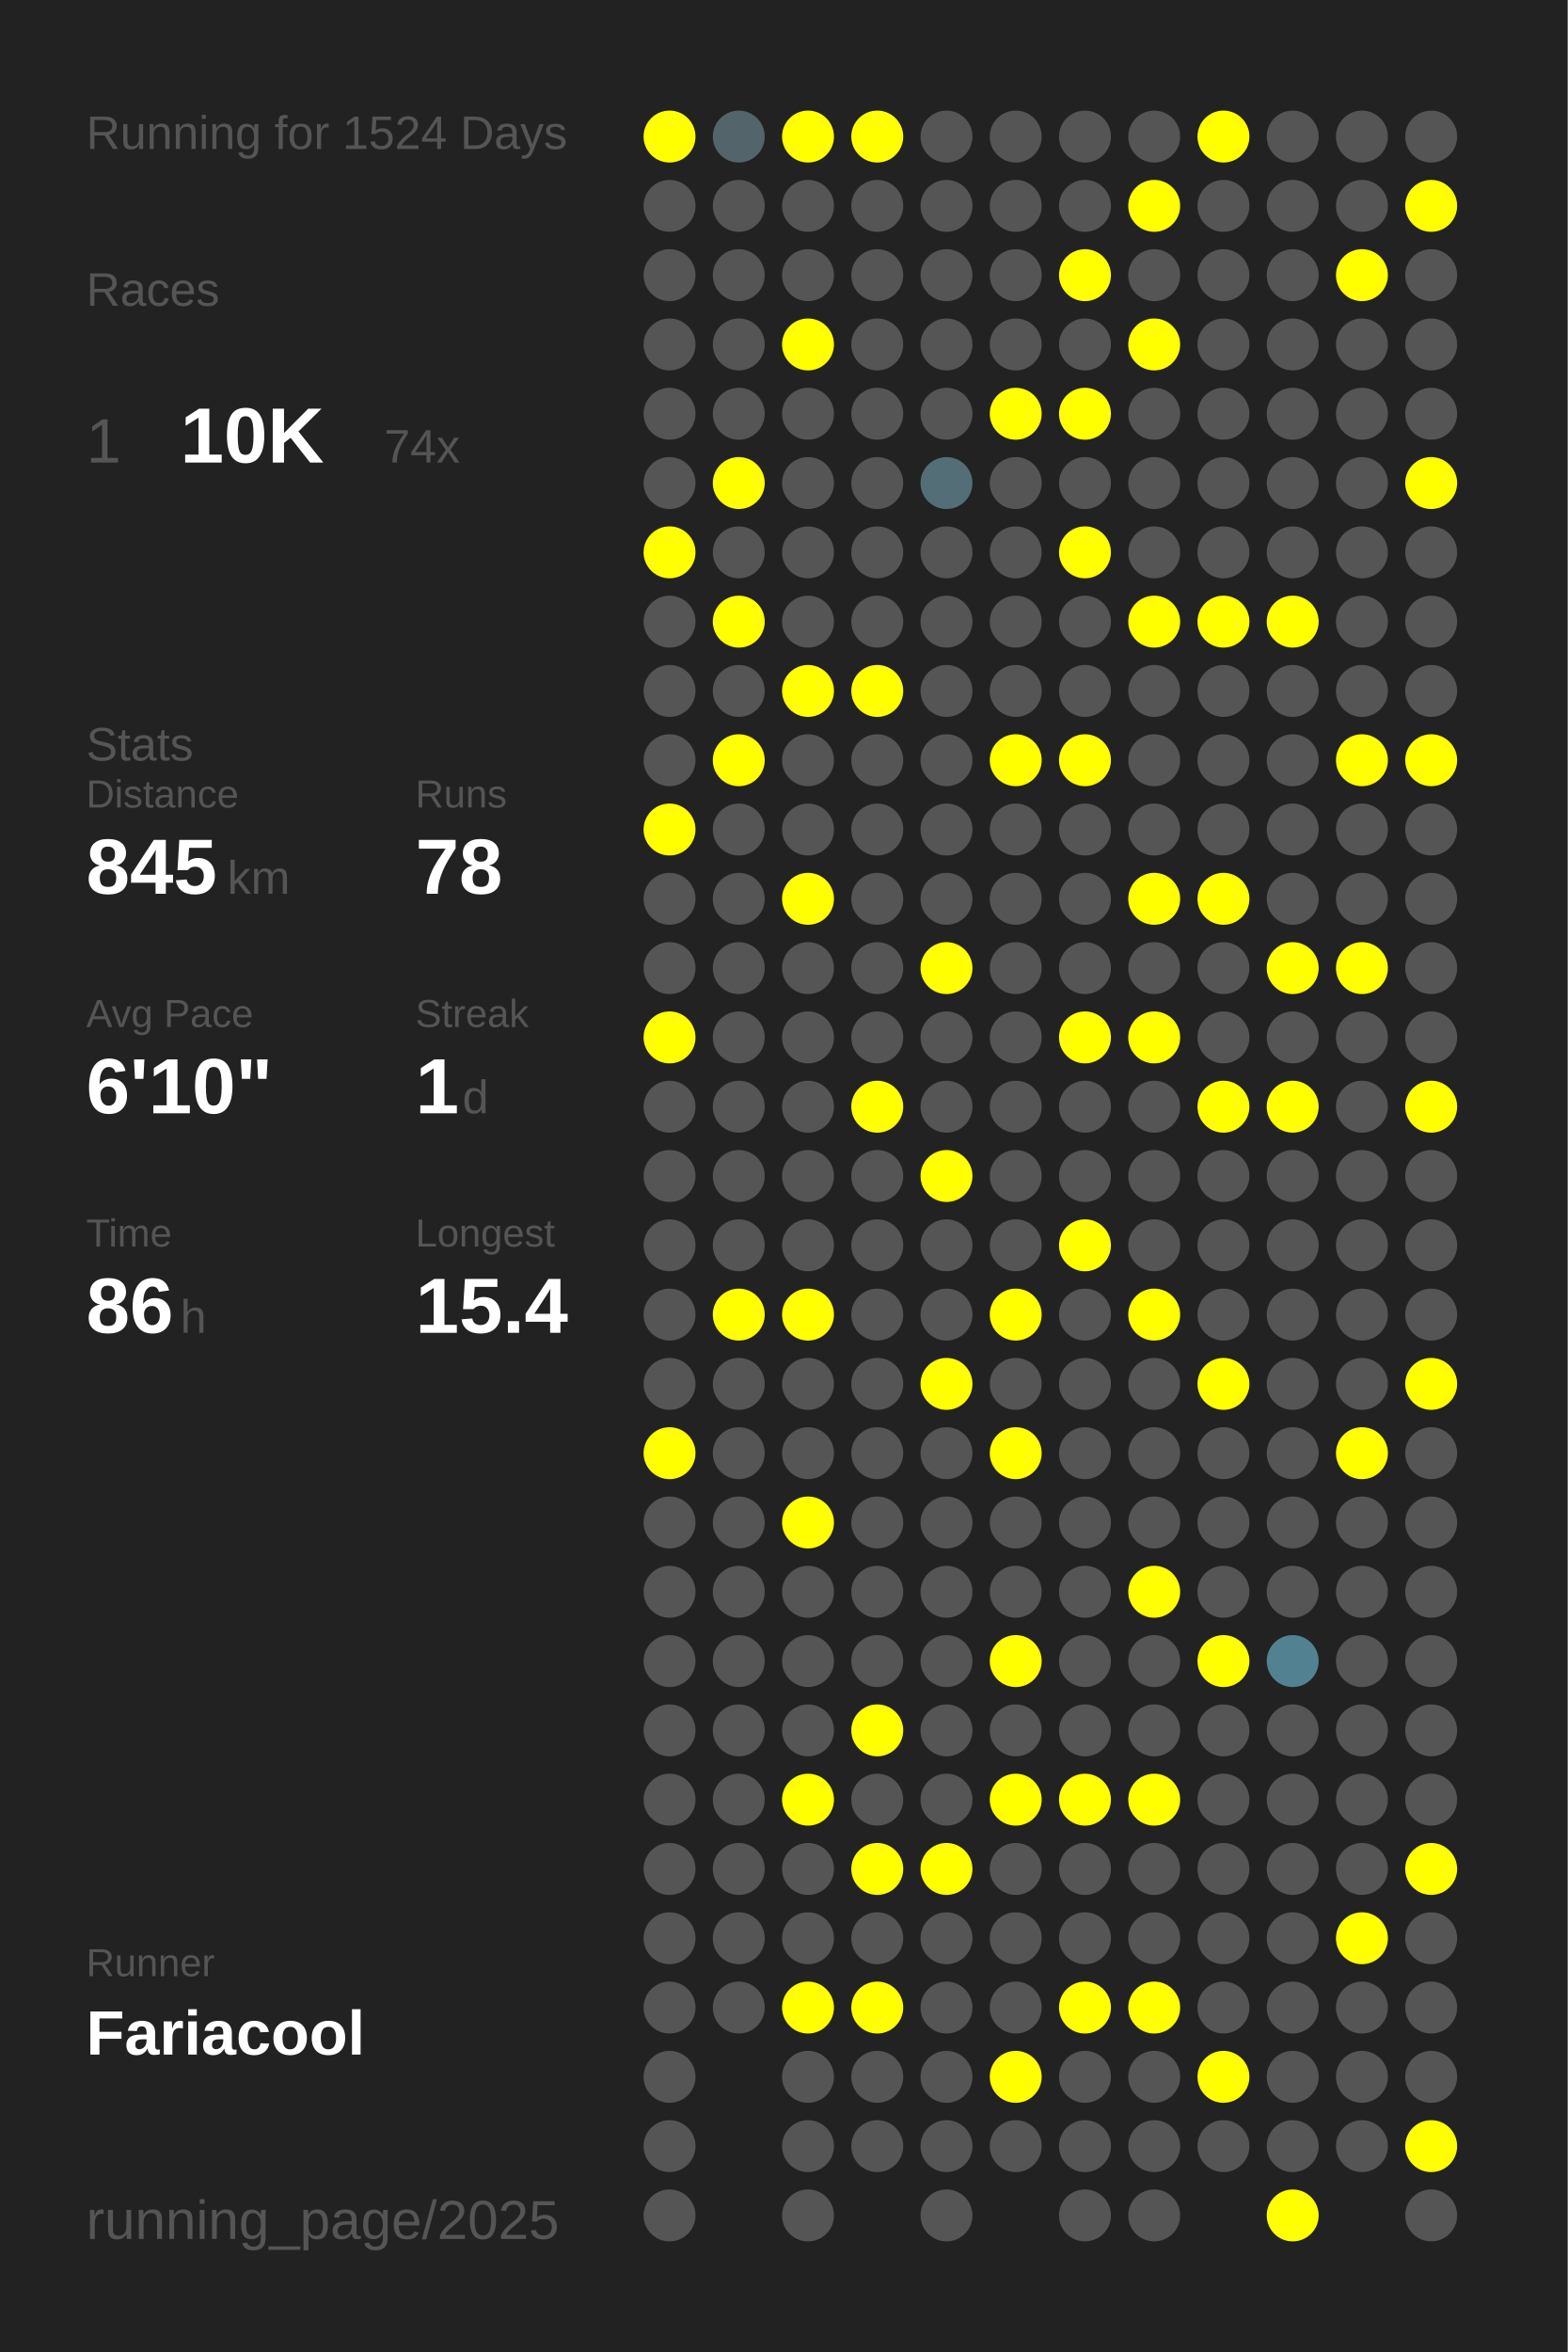
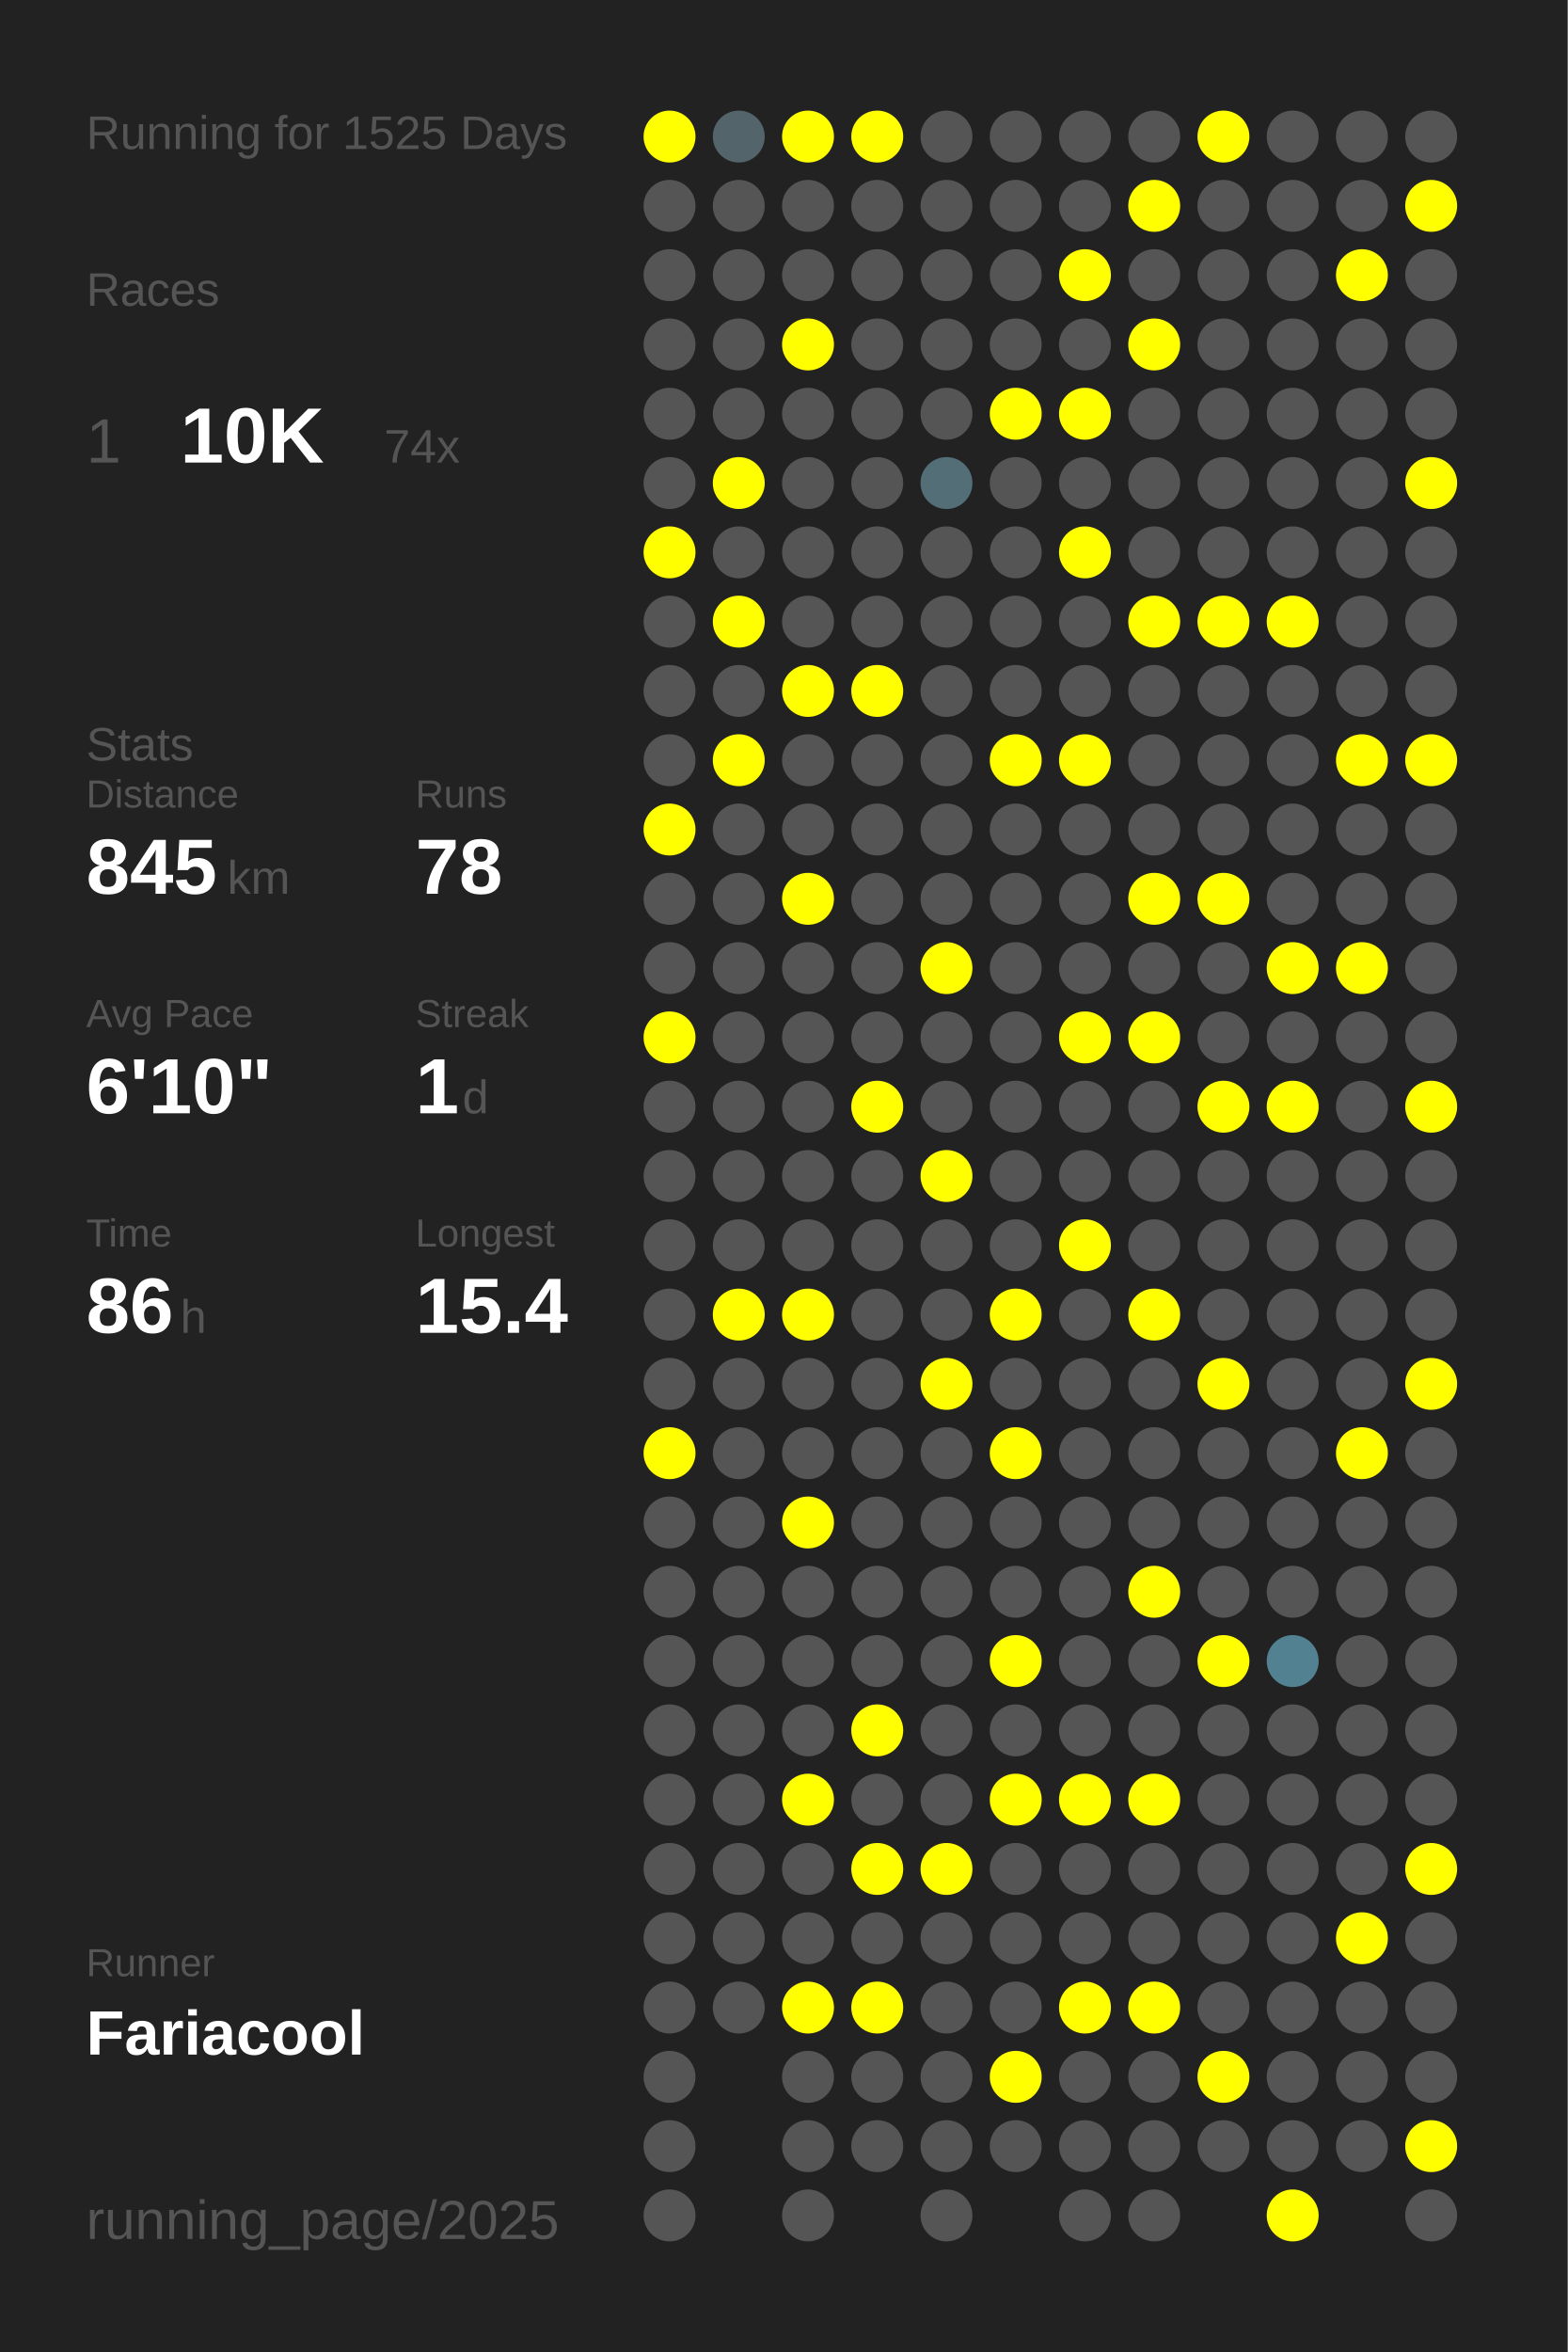
<svg xmlns="http://www.w3.org/2000/svg" baseProfile="full" height="300mm" version="1.1" viewBox="0,0,200,300" width="200mm">
  <defs />
  <rect fill="#222222" height="300" width="200" x="0" y="0" />
-   <text fill="#555555" style="font-size:6px; font-family:Arial;" x="11" y="19">Running for 1524 Days</text>
+   <text fill="#555555" style="font-size:6px; font-family:Arial;" x="11" y="19">Running for 1525 Days</text>
  <text fill="#555555" style="font-size:6px; font-family:Arial;" x="11" y="39">Races</text>
  <text fill="#555555" style="font-size:8px; font-family:Arial;" x="11" y="59">1</text>
  <text fill="#FFFFFF" style="font-size:10px; font-family:Arial; font-weight:bold;" x="23" y="59">10K</text>
  <text fill="#555555" style="font-size:6px; font-family:Arial;" x="49" y="59">74x</text>
  <text fill="#555555" style="font-size:6px; font-family:Arial;" x="11" y="97">Stats</text>
  <text fill="#555555" style="font-size:5px; font-family:Arial;" x="11" y="103">Distance</text>
  <text fill="#FFFFFF" style="font-size:10px; font-family:Arial; font-weight:bold;" x="11" y="114">845</text>
  <text fill="#555555" style="font-size:6px; font-family:Arial;" x="29" y="114">km</text>
  <text fill="#555555" style="font-size:5px; font-family:Arial;" x="53" y="103">Runs</text>
  <text fill="#FFFFFF" style="font-size:10px; font-family:Arial; font-weight:bold;" x="53" y="114">78</text>
  <text fill="#555555" style="font-size:5px; font-family:Arial;" x="11" y="131">Avg Pace</text>
  <text fill="#FFFFFF" style="font-size:10px; font-family:Arial; font-weight:bold;" x="11" y="142">6'10"</text>
  <text fill="#555555" style="font-size:5px; font-family:Arial;" x="53" y="131">Streak</text>
  <text fill="#FFFFFF" style="font-size:10px; font-family:Arial; font-weight:bold;" x="53" y="142">1</text>
  <text fill="#555555" style="font-size:6px; font-family:Arial;" x="59" y="142">d</text>
  <text fill="#555555" style="font-size:5px; font-family:Arial;" x="11" y="159">Time</text>
  <text fill="#FFFFFF" style="font-size:10px; font-family:Arial; font-weight:bold;" x="11" y="170">86</text>
  <text fill="#555555" style="font-size:6px; font-family:Arial;" x="23" y="170">h</text>
  <text fill="#555555" style="font-size:5px; font-family:Arial;" x="53" y="159">Longest</text>
  <text fill="#FFFFFF" style="font-size:10px; font-family:Arial; font-weight:bold;" x="53" y="170">15.4</text>
  <text fill="#555555" style="font-size:5px; font-family:Arial;" x="11" y="252.065">Runner</text>
  <text fill="#FFFFFF" style="font-size:8px; font-family:Arial; font-weight:bold;" x="11" y="262.065">Fariacool</text>
  <text fill="#555555" style="font-size:7px; font-family:Arial;" x="11" y="285.581">running_page/2025</text>
  <circle cx="85.417" cy="17.419" fill="#FFFF00" r="3.312" />
  <circle cx="85.417" cy="26.258" fill="#555555" r="3.312" />
  <circle cx="85.417" cy="35.097" fill="#555555" r="3.312" />
  <circle cx="85.417" cy="43.935" fill="#555555" r="3.312" />
  <circle cx="85.417" cy="52.774" fill="#555555" r="3.312" />
  <circle cx="85.417" cy="61.613" fill="#555555" r="3.312" />
  <circle cx="85.417" cy="70.452" fill="#FFFF00" r="3.312" />
  <circle cx="85.417" cy="79.29" fill="#555555" r="3.312" />
  <circle cx="85.417" cy="88.129" fill="#555555" r="3.312" />
  <circle cx="85.417" cy="96.968" fill="#555555" r="3.312" />
  <circle cx="85.417" cy="105.806" fill="#FFFF00" r="3.312" />
  <circle cx="85.417" cy="114.645" fill="#555555" r="3.312" />
  <circle cx="85.417" cy="123.484" fill="#555555" r="3.312" />
  <circle cx="85.417" cy="132.323" fill="#FFFF00" r="3.312" />
  <circle cx="85.417" cy="141.161" fill="#555555" r="3.312" />
  <circle cx="85.417" cy="150" fill="#555555" r="3.312" />
  <circle cx="85.417" cy="158.839" fill="#555555" r="3.312" />
  <circle cx="85.417" cy="167.677" fill="#555555" r="3.312" />
  <circle cx="85.417" cy="176.516" fill="#555555" r="3.312" />
  <circle cx="85.417" cy="185.355" fill="#FFFF00" r="3.312" />
  <circle cx="85.417" cy="194.194" fill="#555555" r="3.312" />
  <circle cx="85.417" cy="203.032" fill="#555555" r="3.312" />
  <circle cx="85.417" cy="211.871" fill="#555555" r="3.312" />
  <circle cx="85.417" cy="220.71" fill="#555555" r="3.312" />
  <circle cx="85.417" cy="229.548" fill="#555555" r="3.312" />
  <circle cx="85.417" cy="238.387" fill="#555555" r="3.312" />
  <circle cx="85.417" cy="247.226" fill="#555555" r="3.312" />
  <circle cx="85.417" cy="256.065" fill="#555555" r="3.312" />
  <circle cx="85.417" cy="264.903" fill="#555555" r="3.312" />
  <circle cx="85.417" cy="273.742" fill="#555555" r="3.312" />
  <circle cx="85.417" cy="282.581" fill="#555555" r="3.312" />
  <circle cx="94.25" cy="17.419" fill="#53646a" r="3.312" />
  <circle cx="94.25" cy="26.258" fill="#555555" r="3.312" />
  <circle cx="94.25" cy="35.097" fill="#555555" r="3.312" />
  <circle cx="94.25" cy="43.935" fill="#555555" r="3.312" />
  <circle cx="94.25" cy="52.774" fill="#555555" r="3.312" />
  <circle cx="94.25" cy="61.613" fill="#FFFF00" r="3.312" />
  <circle cx="94.25" cy="70.452" fill="#555555" r="3.312" />
  <circle cx="94.25" cy="79.29" fill="#FFFF00" r="3.312" />
  <circle cx="94.25" cy="88.129" fill="#555555" r="3.312" />
  <circle cx="94.25" cy="96.968" fill="#FFFF00" r="3.312" />
  <circle cx="94.25" cy="105.806" fill="#555555" r="3.312" />
  <circle cx="94.25" cy="114.645" fill="#555555" r="3.312" />
  <circle cx="94.25" cy="123.484" fill="#555555" r="3.312" />
  <circle cx="94.25" cy="132.323" fill="#555555" r="3.312" />
  <circle cx="94.25" cy="141.161" fill="#555555" r="3.312" />
  <circle cx="94.25" cy="150" fill="#555555" r="3.312" />
  <circle cx="94.25" cy="158.839" fill="#555555" r="3.312" />
  <circle cx="94.25" cy="167.677" fill="#FFFF00" r="3.312" />
  <circle cx="94.25" cy="176.516" fill="#555555" r="3.312" />
  <circle cx="94.25" cy="185.355" fill="#555555" r="3.312" />
  <circle cx="94.25" cy="194.194" fill="#555555" r="3.312" />
  <circle cx="94.25" cy="203.032" fill="#555555" r="3.312" />
  <circle cx="94.25" cy="211.871" fill="#555555" r="3.312" />
  <circle cx="94.25" cy="220.71" fill="#555555" r="3.312" />
  <circle cx="94.25" cy="229.548" fill="#555555" r="3.312" />
  <circle cx="94.25" cy="238.387" fill="#555555" r="3.312" />
  <circle cx="94.25" cy="247.226" fill="#555555" r="3.312" />
  <circle cx="94.25" cy="256.065" fill="#555555" r="3.312" />
  <circle cx="103.083" cy="17.419" fill="#FFFF00" r="3.312" />
  <circle cx="103.083" cy="26.258" fill="#555555" r="3.312" />
  <circle cx="103.083" cy="35.097" fill="#555555" r="3.312" />
  <circle cx="103.083" cy="43.935" fill="#FFFF00" r="3.312" />
  <circle cx="103.083" cy="52.774" fill="#555555" r="3.312" />
  <circle cx="103.083" cy="61.613" fill="#555555" r="3.312" />
  <circle cx="103.083" cy="70.452" fill="#555555" r="3.312" />
  <circle cx="103.083" cy="79.29" fill="#555555" r="3.312" />
  <circle cx="103.083" cy="88.129" fill="#FFFF00" r="3.312" />
  <circle cx="103.083" cy="96.968" fill="#555555" r="3.312" />
  <circle cx="103.083" cy="105.806" fill="#555555" r="3.312" />
  <circle cx="103.083" cy="114.645" fill="#FFFF00" r="3.312" />
  <circle cx="103.083" cy="123.484" fill="#555555" r="3.312" />
  <circle cx="103.083" cy="132.323" fill="#555555" r="3.312" />
  <circle cx="103.083" cy="141.161" fill="#555555" r="3.312" />
  <circle cx="103.083" cy="150" fill="#555555" r="3.312" />
  <circle cx="103.083" cy="158.839" fill="#555555" r="3.312" />
  <circle cx="103.083" cy="167.677" fill="#FFFF00" r="3.312" />
  <circle cx="103.083" cy="176.516" fill="#555555" r="3.312" />
  <circle cx="103.083" cy="185.355" fill="#555555" r="3.312" />
  <circle cx="103.083" cy="194.194" fill="#FFFF00" r="3.312" />
  <circle cx="103.083" cy="203.032" fill="#555555" r="3.312" />
  <circle cx="103.083" cy="211.871" fill="#555555" r="3.312" />
  <circle cx="103.083" cy="220.71" fill="#555555" r="3.312" />
  <circle cx="103.083" cy="229.548" fill="#FFFF00" r="3.312" />
  <circle cx="103.083" cy="238.387" fill="#555555" r="3.312" />
  <circle cx="103.083" cy="247.226" fill="#555555" r="3.312" />
  <circle cx="103.083" cy="256.065" fill="#FFFF00" r="3.312" />
  <circle cx="103.083" cy="264.903" fill="#555555" r="3.312" />
  <circle cx="103.083" cy="273.742" fill="#555555" r="3.312" />
  <circle cx="103.083" cy="282.581" fill="#555555" r="3.312" />
  <circle cx="111.917" cy="17.419" fill="#FFFF00" r="3.312" />
  <circle cx="111.917" cy="26.258" fill="#555555" r="3.312" />
  <circle cx="111.917" cy="35.097" fill="#555555" r="3.312" />
  <circle cx="111.917" cy="43.935" fill="#555555" r="3.312" />
  <circle cx="111.917" cy="52.774" fill="#555555" r="3.312" />
  <circle cx="111.917" cy="61.613" fill="#555555" r="3.312" />
  <circle cx="111.917" cy="70.452" fill="#555555" r="3.312" />
  <circle cx="111.917" cy="79.29" fill="#555555" r="3.312" />
  <circle cx="111.917" cy="88.129" fill="#FFFF00" r="3.312" />
  <circle cx="111.917" cy="96.968" fill="#555555" r="3.312" />
  <circle cx="111.917" cy="105.806" fill="#555555" r="3.312" />
  <circle cx="111.917" cy="114.645" fill="#555555" r="3.312" />
  <circle cx="111.917" cy="123.484" fill="#555555" r="3.312" />
  <circle cx="111.917" cy="132.323" fill="#555555" r="3.312" />
  <circle cx="111.917" cy="141.161" fill="#FFFF00" r="3.312" />
  <circle cx="111.917" cy="150" fill="#555555" r="3.312" />
  <circle cx="111.917" cy="158.839" fill="#555555" r="3.312" />
  <circle cx="111.917" cy="167.677" fill="#555555" r="3.312" />
  <circle cx="111.917" cy="176.516" fill="#555555" r="3.312" />
  <circle cx="111.917" cy="185.355" fill="#555555" r="3.312" />
  <circle cx="111.917" cy="194.194" fill="#555555" r="3.312" />
  <circle cx="111.917" cy="203.032" fill="#555555" r="3.312" />
  <circle cx="111.917" cy="211.871" fill="#555555" r="3.312" />
  <circle cx="111.917" cy="220.71" fill="#FFFF00" r="3.312" />
  <circle cx="111.917" cy="229.548" fill="#555555" r="3.312" />
  <circle cx="111.917" cy="238.387" fill="#FFFF00" r="3.312" />
  <circle cx="111.917" cy="247.226" fill="#555555" r="3.312" />
  <circle cx="111.917" cy="256.065" fill="#FFFF00" r="3.312" />
  <circle cx="111.917" cy="264.903" fill="#555555" r="3.312" />
  <circle cx="111.917" cy="273.742" fill="#555555" r="3.312" />
  <circle cx="120.75" cy="17.419" fill="#555555" r="3.312" />
  <circle cx="120.75" cy="26.258" fill="#555555" r="3.312" />
  <circle cx="120.75" cy="35.097" fill="#555555" r="3.312" />
  <circle cx="120.75" cy="43.935" fill="#555555" r="3.312" />
  <circle cx="120.75" cy="52.774" fill="#555555" r="3.312" />
  <circle cx="120.75" cy="61.613" fill="#536e77" r="3.312" />
  <circle cx="120.75" cy="70.452" fill="#555555" r="3.312" />
  <circle cx="120.75" cy="79.29" fill="#555555" r="3.312" />
  <circle cx="120.75" cy="88.129" fill="#555555" r="3.312" />
  <circle cx="120.75" cy="96.968" fill="#555555" r="3.312" />
  <circle cx="120.75" cy="105.806" fill="#555555" r="3.312" />
  <circle cx="120.75" cy="114.645" fill="#555555" r="3.312" />
  <circle cx="120.75" cy="123.484" fill="#FFFF00" r="3.312" />
  <circle cx="120.75" cy="132.323" fill="#555555" r="3.312" />
  <circle cx="120.75" cy="141.161" fill="#555555" r="3.312" />
  <circle cx="120.75" cy="150" fill="#FFFF00" r="3.312" />
  <circle cx="120.75" cy="158.839" fill="#555555" r="3.312" />
  <circle cx="120.75" cy="167.677" fill="#555555" r="3.312" />
  <circle cx="120.75" cy="176.516" fill="#FFFF00" r="3.312" />
  <circle cx="120.75" cy="185.355" fill="#555555" r="3.312" />
  <circle cx="120.75" cy="194.194" fill="#555555" r="3.312" />
  <circle cx="120.75" cy="203.032" fill="#555555" r="3.312" />
  <circle cx="120.75" cy="211.871" fill="#555555" r="3.312" />
  <circle cx="120.75" cy="220.71" fill="#555555" r="3.312" />
  <circle cx="120.75" cy="229.548" fill="#555555" r="3.312" />
  <circle cx="120.75" cy="238.387" fill="#FFFF00" r="3.312" />
  <circle cx="120.75" cy="247.226" fill="#555555" r="3.312" />
  <circle cx="120.75" cy="256.065" fill="#555555" r="3.312" />
  <circle cx="120.75" cy="264.903" fill="#555555" r="3.312" />
  <circle cx="120.75" cy="273.742" fill="#555555" r="3.312" />
  <circle cx="120.75" cy="282.581" fill="#555555" r="3.312" />
  <circle cx="129.583" cy="17.419" fill="#555555" r="3.312" />
  <circle cx="129.583" cy="26.258" fill="#555555" r="3.312" />
  <circle cx="129.583" cy="35.097" fill="#555555" r="3.312" />
  <circle cx="129.583" cy="43.935" fill="#555555" r="3.312" />
  <circle cx="129.583" cy="52.774" fill="#FFFF00" r="3.312" />
  <circle cx="129.583" cy="61.613" fill="#555555" r="3.312" />
  <circle cx="129.583" cy="70.452" fill="#555555" r="3.312" />
  <circle cx="129.583" cy="79.29" fill="#555555" r="3.312" />
  <circle cx="129.583" cy="88.129" fill="#555555" r="3.312" />
  <circle cx="129.583" cy="96.968" fill="#FFFF00" r="3.312" />
  <circle cx="129.583" cy="105.806" fill="#555555" r="3.312" />
  <circle cx="129.583" cy="114.645" fill="#555555" r="3.312" />
  <circle cx="129.583" cy="123.484" fill="#555555" r="3.312" />
  <circle cx="129.583" cy="132.323" fill="#555555" r="3.312" />
  <circle cx="129.583" cy="141.161" fill="#555555" r="3.312" />
  <circle cx="129.583" cy="150" fill="#555555" r="3.312" />
  <circle cx="129.583" cy="158.839" fill="#555555" r="3.312" />
  <circle cx="129.583" cy="167.677" fill="#FFFF00" r="3.312" />
  <circle cx="129.583" cy="176.516" fill="#555555" r="3.312" />
  <circle cx="129.583" cy="185.355" fill="#FFFF00" r="3.312" />
  <circle cx="129.583" cy="194.194" fill="#555555" r="3.312" />
  <circle cx="129.583" cy="203.032" fill="#555555" r="3.312" />
  <circle cx="129.583" cy="211.871" fill="#FFFF00" r="3.312" />
  <circle cx="129.583" cy="220.71" fill="#555555" r="3.312" />
  <circle cx="129.583" cy="229.548" fill="#FFFF00" r="3.312" />
  <circle cx="129.583" cy="238.387" fill="#555555" r="3.312" />
  <circle cx="129.583" cy="247.226" fill="#555555" r="3.312" />
  <circle cx="129.583" cy="256.065" fill="#555555" r="3.312" />
  <circle cx="129.583" cy="264.903" fill="#FFFF00" r="3.312" />
  <circle cx="129.583" cy="273.742" fill="#555555" r="3.312" />
  <circle cx="138.417" cy="17.419" fill="#555555" r="3.312" />
  <circle cx="138.417" cy="26.258" fill="#555555" r="3.312" />
  <circle cx="138.417" cy="35.097" fill="#FFFF00" r="3.312" />
  <circle cx="138.417" cy="43.935" fill="#555555" r="3.312" />
  <circle cx="138.417" cy="52.774" fill="#FFFF00" r="3.312" />
  <circle cx="138.417" cy="61.613" fill="#555555" r="3.312" />
  <circle cx="138.417" cy="70.452" fill="#FFFF00" r="3.312" />
  <circle cx="138.417" cy="79.29" fill="#555555" r="3.312" />
  <circle cx="138.417" cy="88.129" fill="#555555" r="3.312" />
  <circle cx="138.417" cy="96.968" fill="#FFFF00" r="3.312" />
  <circle cx="138.417" cy="105.806" fill="#555555" r="3.312" />
  <circle cx="138.417" cy="114.645" fill="#555555" r="3.312" />
  <circle cx="138.417" cy="123.484" fill="#555555" r="3.312" />
  <circle cx="138.417" cy="132.323" fill="#FFFF00" r="3.312" />
  <circle cx="138.417" cy="141.161" fill="#555555" r="3.312" />
  <circle cx="138.417" cy="150" fill="#555555" r="3.312" />
  <circle cx="138.417" cy="158.839" fill="#FFFF00" r="3.312" />
  <circle cx="138.417" cy="167.677" fill="#555555" r="3.312" />
  <circle cx="138.417" cy="176.516" fill="#555555" r="3.312" />
  <circle cx="138.417" cy="185.355" fill="#555555" r="3.312" />
  <circle cx="138.417" cy="194.194" fill="#555555" r="3.312" />
  <circle cx="138.417" cy="203.032" fill="#555555" r="3.312" />
  <circle cx="138.417" cy="211.871" fill="#555555" r="3.312" />
  <circle cx="138.417" cy="220.71" fill="#555555" r="3.312" />
  <circle cx="138.417" cy="229.548" fill="#FFFF00" r="3.312" />
  <circle cx="138.417" cy="238.387" fill="#555555" r="3.312" />
  <circle cx="138.417" cy="247.226" fill="#555555" r="3.312" />
  <circle cx="138.417" cy="256.065" fill="#FFFF00" r="3.312" />
  <circle cx="138.417" cy="264.903" fill="#555555" r="3.312" />
  <circle cx="138.417" cy="273.742" fill="#555555" r="3.312" />
  <circle cx="138.417" cy="282.581" fill="#555555" r="3.312" />
  <circle cx="147.25" cy="17.419" fill="#555555" r="3.312" />
  <circle cx="147.25" cy="26.258" fill="#FFFF00" r="3.312" />
  <circle cx="147.25" cy="35.097" fill="#555555" r="3.312" />
  <circle cx="147.25" cy="43.935" fill="#FFFF00" r="3.312" />
  <circle cx="147.25" cy="52.774" fill="#555555" r="3.312" />
  <circle cx="147.25" cy="61.613" fill="#555555" r="3.312" />
  <circle cx="147.25" cy="70.452" fill="#555555" r="3.312" />
  <circle cx="147.25" cy="79.29" fill="#FFFF00" r="3.312" />
  <circle cx="147.25" cy="88.129" fill="#555555" r="3.312" />
  <circle cx="147.25" cy="96.968" fill="#555555" r="3.312" />
  <circle cx="147.25" cy="105.806" fill="#555555" r="3.312" />
  <circle cx="147.25" cy="114.645" fill="#FFFF00" r="3.312" />
  <circle cx="147.25" cy="123.484" fill="#555555" r="3.312" />
  <circle cx="147.25" cy="132.323" fill="#FFFF00" r="3.312" />
  <circle cx="147.25" cy="141.161" fill="#555555" r="3.312" />
  <circle cx="147.25" cy="150" fill="#555555" r="3.312" />
  <circle cx="147.25" cy="158.839" fill="#555555" r="3.312" />
  <circle cx="147.25" cy="167.677" fill="#FFFF00" r="3.312" />
  <circle cx="147.25" cy="176.516" fill="#555555" r="3.312" />
  <circle cx="147.25" cy="185.355" fill="#555555" r="3.312" />
  <circle cx="147.25" cy="194.194" fill="#555555" r="3.312" />
  <circle cx="147.25" cy="203.032" fill="#FFFF00" r="3.312" />
  <circle cx="147.25" cy="211.871" fill="#555555" r="3.312" />
  <circle cx="147.25" cy="220.71" fill="#555555" r="3.312" />
  <circle cx="147.25" cy="229.548" fill="#FFFF00" r="3.312" />
  <circle cx="147.25" cy="238.387" fill="#555555" r="3.312" />
  <circle cx="147.25" cy="247.226" fill="#555555" r="3.312" />
  <circle cx="147.25" cy="256.065" fill="#FFFF00" r="3.312" />
  <circle cx="147.25" cy="264.903" fill="#555555" r="3.312" />
  <circle cx="147.25" cy="273.742" fill="#555555" r="3.312" />
  <circle cx="147.25" cy="282.581" fill="#555555" r="3.312" />
  <circle cx="156.083" cy="17.419" fill="#FFFF00" r="3.312" />
  <circle cx="156.083" cy="26.258" fill="#555555" r="3.312" />
  <circle cx="156.083" cy="35.097" fill="#555555" r="3.312" />
  <circle cx="156.083" cy="43.935" fill="#555555" r="3.312" />
  <circle cx="156.083" cy="52.774" fill="#555555" r="3.312" />
  <circle cx="156.083" cy="61.613" fill="#555555" r="3.312" />
  <circle cx="156.083" cy="70.452" fill="#555555" r="3.312" />
  <circle cx="156.083" cy="79.29" fill="#FFFF00" r="3.312" />
  <circle cx="156.083" cy="88.129" fill="#555555" r="3.312" />
  <circle cx="156.083" cy="96.968" fill="#555555" r="3.312" />
  <circle cx="156.083" cy="105.806" fill="#555555" r="3.312" />
  <circle cx="156.083" cy="114.645" fill="#FFFF00" r="3.312" />
  <circle cx="156.083" cy="123.484" fill="#555555" r="3.312" />
  <circle cx="156.083" cy="132.323" fill="#555555" r="3.312" />
  <circle cx="156.083" cy="141.161" fill="#FFFF00" r="3.312" />
  <circle cx="156.083" cy="150" fill="#555555" r="3.312" />
  <circle cx="156.083" cy="158.839" fill="#555555" r="3.312" />
  <circle cx="156.083" cy="167.677" fill="#555555" r="3.312" />
  <circle cx="156.083" cy="176.516" fill="#FFFF00" r="3.312" />
  <circle cx="156.083" cy="185.355" fill="#555555" r="3.312" />
  <circle cx="156.083" cy="194.194" fill="#555555" r="3.312" />
  <circle cx="156.083" cy="203.032" fill="#555555" r="3.312" />
  <circle cx="156.083" cy="211.871" fill="#FFFF00" r="3.312" />
  <circle cx="156.083" cy="220.71" fill="#555555" r="3.312" />
  <circle cx="156.083" cy="229.548" fill="#555555" r="3.312" />
  <circle cx="156.083" cy="238.387" fill="#555555" r="3.312" />
  <circle cx="156.083" cy="247.226" fill="#555555" r="3.312" />
  <circle cx="156.083" cy="256.065" fill="#555555" r="3.312" />
  <circle cx="156.083" cy="264.903" fill="#FFFF00" r="3.312" />
  <circle cx="156.083" cy="273.742" fill="#555555" r="3.312" />
  <circle cx="164.917" cy="17.419" fill="#555555" r="3.312" />
  <circle cx="164.917" cy="26.258" fill="#555555" r="3.312" />
  <circle cx="164.917" cy="35.097" fill="#555555" r="3.312" />
  <circle cx="164.917" cy="43.935" fill="#555555" r="3.312" />
  <circle cx="164.917" cy="52.774" fill="#555555" r="3.312" />
  <circle cx="164.917" cy="61.613" fill="#555555" r="3.312" />
  <circle cx="164.917" cy="70.452" fill="#555555" r="3.312" />
  <circle cx="164.917" cy="79.29" fill="#FFFF00" r="3.312" />
  <circle cx="164.917" cy="88.129" fill="#555555" r="3.312" />
  <circle cx="164.917" cy="96.968" fill="#555555" r="3.312" />
  <circle cx="164.917" cy="105.806" fill="#555555" r="3.312" />
  <circle cx="164.917" cy="114.645" fill="#555555" r="3.312" />
  <circle cx="164.917" cy="123.484" fill="#FFFF00" r="3.312" />
  <circle cx="164.917" cy="132.323" fill="#555555" r="3.312" />
  <circle cx="164.917" cy="141.161" fill="#FFFF00" r="3.312" />
  <circle cx="164.917" cy="150" fill="#555555" r="3.312" />
  <circle cx="164.917" cy="158.839" fill="#555555" r="3.312" />
  <circle cx="164.917" cy="167.677" fill="#555555" r="3.312" />
  <circle cx="164.917" cy="176.516" fill="#555555" r="3.312" />
  <circle cx="164.917" cy="185.355" fill="#555555" r="3.312" />
  <circle cx="164.917" cy="194.194" fill="#555555" r="3.312" />
  <circle cx="164.917" cy="203.032" fill="#555555" r="3.312" />
  <circle cx="164.917" cy="211.871" fill="#528292" r="3.312" />
  <circle cx="164.917" cy="220.71" fill="#555555" r="3.312" />
  <circle cx="164.917" cy="229.548" fill="#555555" r="3.312" />
  <circle cx="164.917" cy="238.387" fill="#555555" r="3.312" />
  <circle cx="164.917" cy="247.226" fill="#555555" r="3.312" />
  <circle cx="164.917" cy="256.065" fill="#555555" r="3.312" />
  <circle cx="164.917" cy="264.903" fill="#555555" r="3.312" />
  <circle cx="164.917" cy="273.742" fill="#555555" r="3.312" />
  <circle cx="164.917" cy="282.581" fill="#FFFF00" r="3.312" />
  <circle cx="173.75" cy="17.419" fill="#555555" r="3.312" />
  <circle cx="173.75" cy="26.258" fill="#555555" r="3.312" />
  <circle cx="173.75" cy="35.097" fill="#FFFF00" r="3.312" />
  <circle cx="173.75" cy="43.935" fill="#555555" r="3.312" />
  <circle cx="173.75" cy="52.774" fill="#555555" r="3.312" />
  <circle cx="173.75" cy="61.613" fill="#555555" r="3.312" />
  <circle cx="173.75" cy="70.452" fill="#555555" r="3.312" />
  <circle cx="173.75" cy="79.29" fill="#555555" r="3.312" />
  <circle cx="173.75" cy="88.129" fill="#555555" r="3.312" />
  <circle cx="173.75" cy="96.968" fill="#FFFF00" r="3.312" />
  <circle cx="173.75" cy="105.806" fill="#555555" r="3.312" />
  <circle cx="173.75" cy="114.645" fill="#555555" r="3.312" />
  <circle cx="173.75" cy="123.484" fill="#FFFF00" r="3.312" />
  <circle cx="173.75" cy="132.323" fill="#555555" r="3.312" />
  <circle cx="173.75" cy="141.161" fill="#555555" r="3.312" />
  <circle cx="173.75" cy="150" fill="#555555" r="3.312" />
  <circle cx="173.75" cy="158.839" fill="#555555" r="3.312" />
  <circle cx="173.75" cy="167.677" fill="#555555" r="3.312" />
  <circle cx="173.75" cy="176.516" fill="#555555" r="3.312" />
  <circle cx="173.75" cy="185.355" fill="#FFFF00" r="3.312" />
  <circle cx="173.75" cy="194.194" fill="#555555" r="3.312" />
  <circle cx="173.75" cy="203.032" fill="#555555" r="3.312" />
  <circle cx="173.75" cy="211.871" fill="#555555" r="3.312" />
  <circle cx="173.75" cy="220.71" fill="#555555" r="3.312" />
  <circle cx="173.75" cy="229.548" fill="#555555" r="3.312" />
  <circle cx="173.75" cy="238.387" fill="#555555" r="3.312" />
  <circle cx="173.75" cy="247.226" fill="#FFFF00" r="3.312" />
  <circle cx="173.75" cy="256.065" fill="#555555" r="3.312" />
  <circle cx="173.75" cy="264.903" fill="#555555" r="3.312" />
  <circle cx="173.75" cy="273.742" fill="#555555" r="3.312" />
  <circle cx="182.583" cy="17.419" fill="#555555" r="3.312" />
  <circle cx="182.583" cy="26.258" fill="#FFFF00" r="3.312" />
  <circle cx="182.583" cy="35.097" fill="#555555" r="3.312" />
  <circle cx="182.583" cy="43.935" fill="#555555" r="3.312" />
  <circle cx="182.583" cy="52.774" fill="#555555" r="3.312" />
  <circle cx="182.583" cy="61.613" fill="#FFFF00" r="3.312" />
  <circle cx="182.583" cy="70.452" fill="#555555" r="3.312" />
  <circle cx="182.583" cy="79.29" fill="#555555" r="3.312" />
  <circle cx="182.583" cy="88.129" fill="#555555" r="3.312" />
  <circle cx="182.583" cy="96.968" fill="#FFFF00" r="3.312" />
  <circle cx="182.583" cy="105.806" fill="#555555" r="3.312" />
  <circle cx="182.583" cy="114.645" fill="#555555" r="3.312" />
  <circle cx="182.583" cy="123.484" fill="#555555" r="3.312" />
  <circle cx="182.583" cy="132.323" fill="#555555" r="3.312" />
  <circle cx="182.583" cy="141.161" fill="#FFFF00" r="3.312" />
  <circle cx="182.583" cy="150" fill="#555555" r="3.312" />
  <circle cx="182.583" cy="158.839" fill="#555555" r="3.312" />
  <circle cx="182.583" cy="167.677" fill="#555555" r="3.312" />
  <circle cx="182.583" cy="176.516" fill="#FFFF00" r="3.312" />
  <circle cx="182.583" cy="185.355" fill="#555555" r="3.312" />
  <circle cx="182.583" cy="194.194" fill="#555555" r="3.312" />
  <circle cx="182.583" cy="203.032" fill="#555555" r="3.312" />
  <circle cx="182.583" cy="211.871" fill="#555555" r="3.312" />
  <circle cx="182.583" cy="220.71" fill="#555555" r="3.312" />
  <circle cx="182.583" cy="229.548" fill="#555555" r="3.312" />
  <circle cx="182.583" cy="238.387" fill="#FFFF00" r="3.312" />
  <circle cx="182.583" cy="247.226" fill="#555555" r="3.312" />
  <circle cx="182.583" cy="256.065" fill="#555555" r="3.312" />
  <circle cx="182.583" cy="264.903" fill="#555555" r="3.312" />
  <circle cx="182.583" cy="273.742" fill="#FFFF00" r="3.312" />
  <circle cx="182.583" cy="282.581" fill="#555555" r="3.312" />
</svg>
